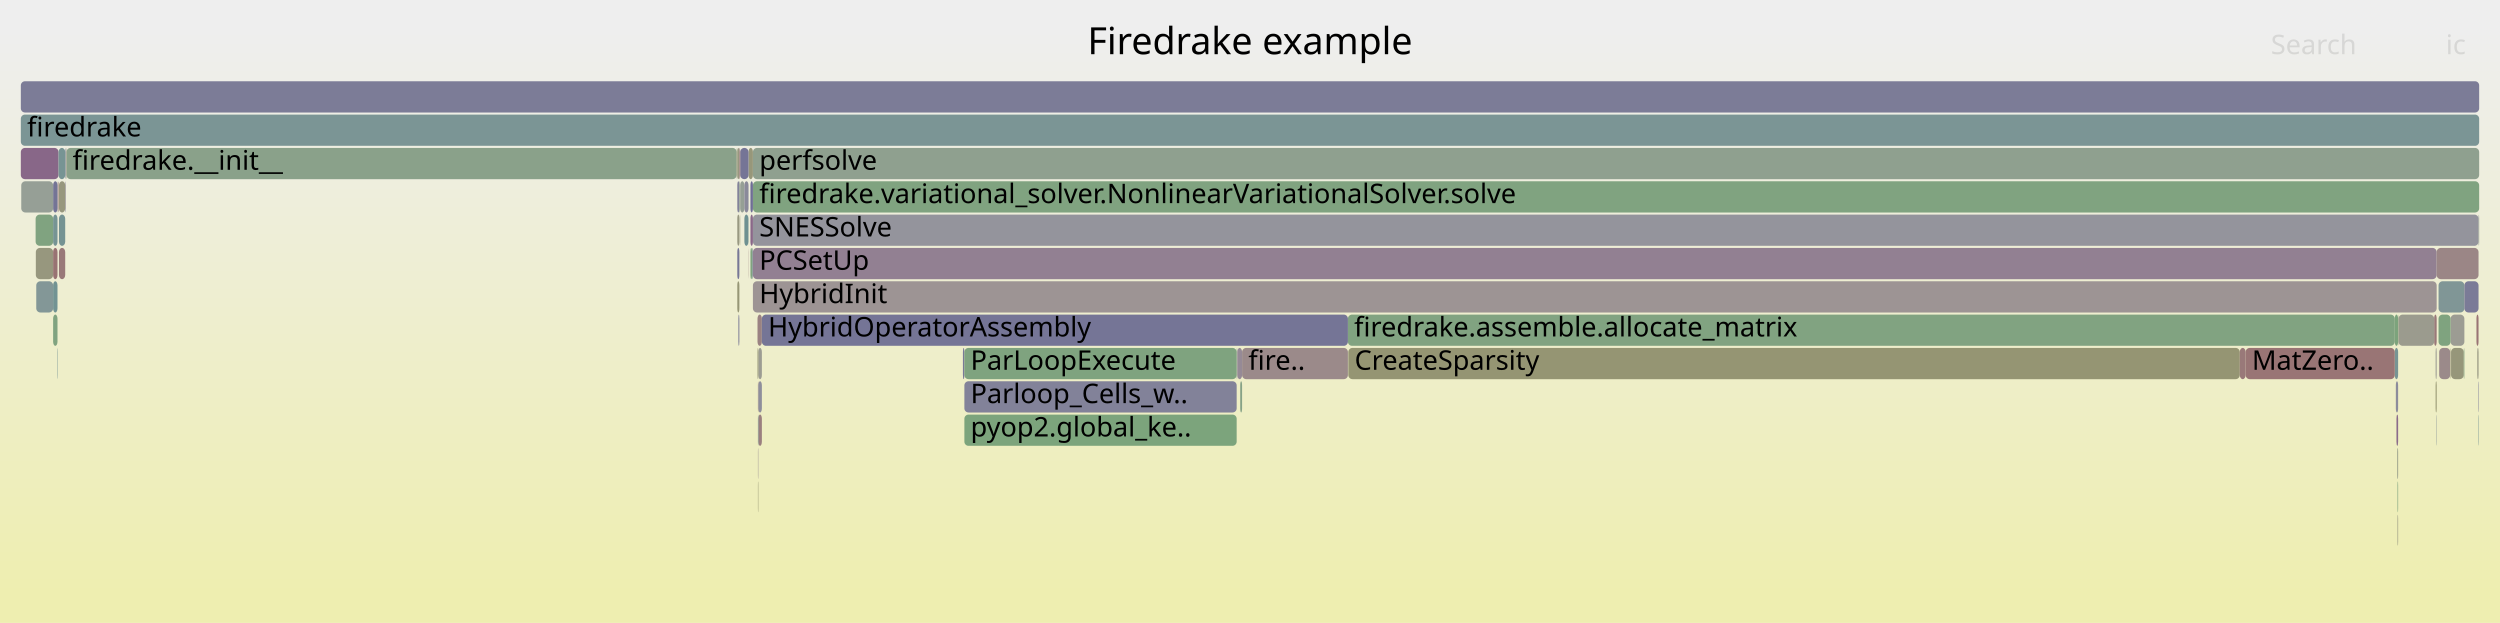
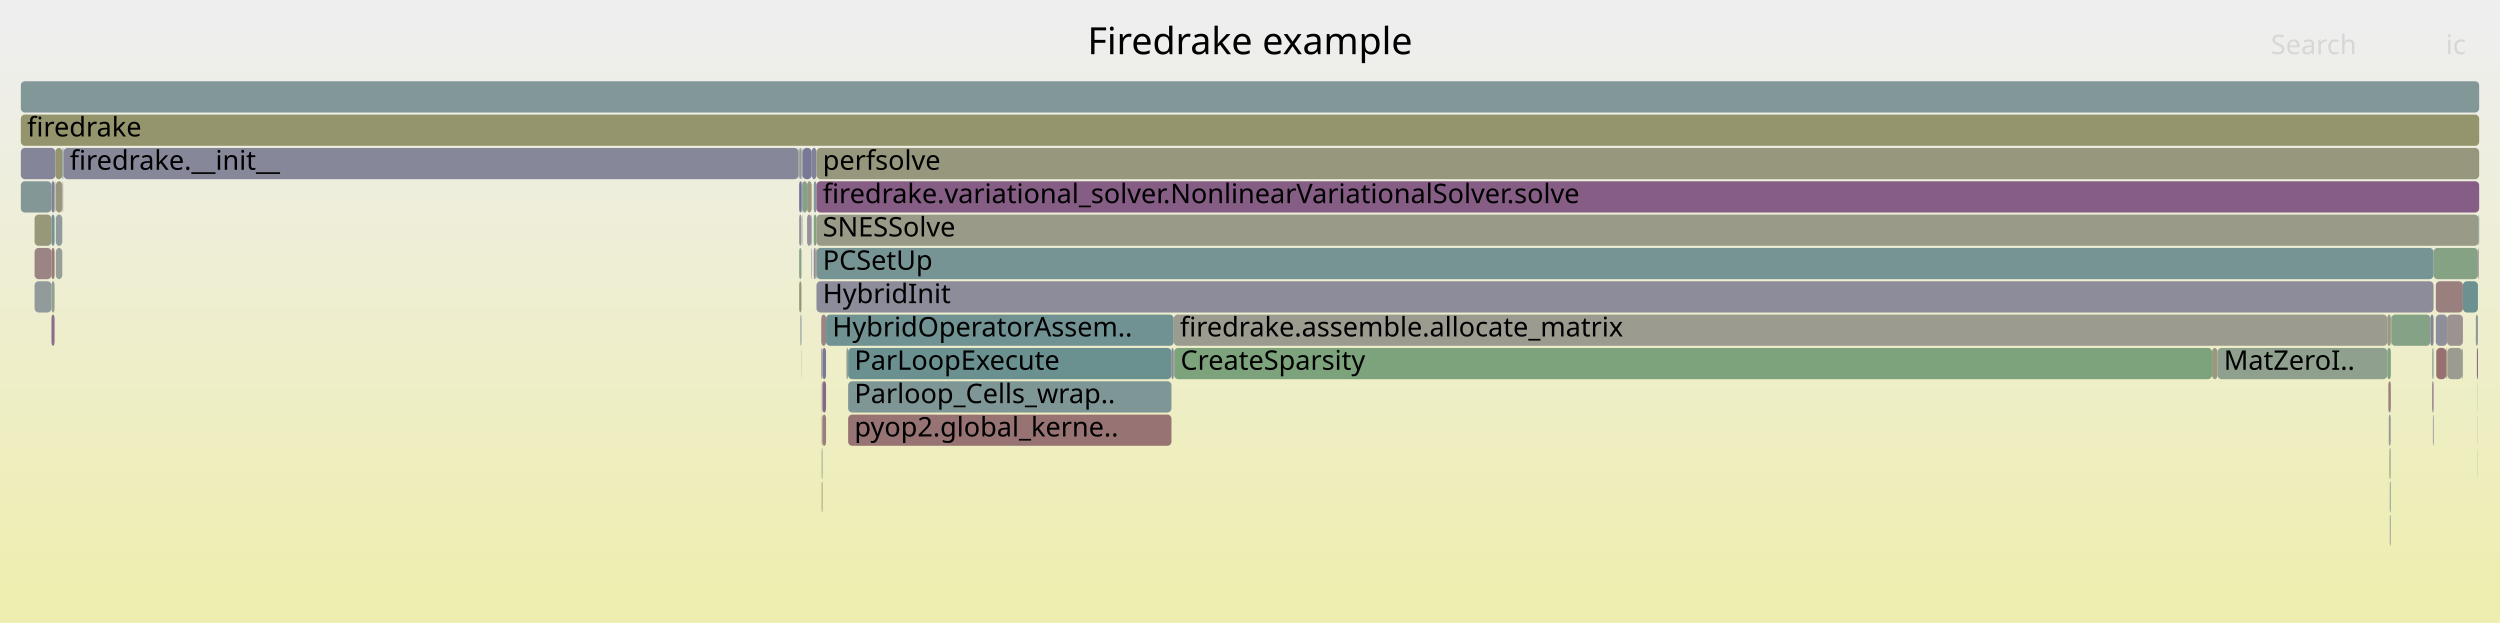
<svg xmlns="http://www.w3.org/2000/svg" version="1.1" width="1200" height="299" viewBox="0 0 1200 299">
  <defs>
    <linearGradient id="background" y1="0" y2="1" x1="0" x2="0">
      <stop stop-color="#eeeeee" offset="5%" />
      <stop stop-color="#eeeeb0" offset="95%" />
    </linearGradient>
  </defs>
  <style type="text/css">
	text { font-family:Verdana; font-size:13px; fill:rgb(0,0,0); }
	#search, #ignorecase { opacity:0.1; cursor:pointer; }
	#search:hover, #search.show, #ignorecase:hover, #ignorecase.show { opacity:1; }
	#subtitle { text-anchor:middle; font-color:rgb(160,160,160); }
	#title { text-anchor:middle; font-size:18px}
	#unzoom { cursor:pointer; }
	#frames &gt; *:hover { stroke:black; stroke-width:0.5; cursor:pointer; }
	.hide { display:none; }
	.parent { opacity:0.5; }
</style>
  <rect x="0.0" y="0" width="1200.0" height="299.0" fill="url(#background)" />
  <text id="title" x="600.00" y="26">Firedrake example</text>
  <text id="details" x="10.00" y="281"> </text>
  <text id="unzoom" x="10.00" y="26" class="hide">Reset Zoom</text>
  <text id="search" x="1090.00" y="26">Search</text>
  <text id="ignorecase" x="1174.00" y="26">ic</text>
  <text id="matched" x="1090.00" y="281"> </text>
  <g id="frames">
    <g>
-       <rect x="1169.4" y="199" width="0.2" height="15.0" fill="rgb(140.282,153.406,153.406)" rx="2" ry="2" />
-       <text x="1172.42" y="209.5" />
-     </g>
-     <g>
-       <rect x="1149.5" y="167" width="1.6" height="15.0" fill="rgb(119.381,147.988,147.988)" rx="2" ry="2" />
-       <text x="1152.52" y="177.5" />
-     </g>
-     <g>
-       <rect x="1168.4" y="151" width="1.2" height="15.0" fill="rgb(153.178,121.031,121.031)" rx="2" ry="2" />
-       <text x="1171.35" y="161.5" />
-     </g>
-     <g>
-       <rect x="17.1" y="103" width="8.4" height="15.0" fill="rgb(128.059,162.874,128.059)" rx="2" ry="2" />
-       <text x="20.08" y="113.5" />
-     </g>
-     <g>
-       <rect x="361.4" y="103" width="828.3" height="15.0" fill="rgb(147.811,147.811,156.028)" rx="2" ry="2" />
-       <text x="364.45" y="113.5">SNESSolve</text>
-     </g>
-     <g>
-       <rect x="596.2" y="167" width="50.8" height="15.0" fill="rgb(155.372,137.854,137.854)" rx="2" ry="2" />
-       <text x="599.22" y="177.5">fire..</text>
-     </g>
-     <g>
-       <rect x="31.3" y="87" width="0.2" height="15.0" fill="rgb(120.034,120.034,150.652)" rx="2" ry="2" />
-       <text x="34.34" y="97.5" />
-     </g>
-     <g>
-       <rect x="1189.5" y="199" width="0.2" height="15.0" fill="rgb(116.419,147.22,147.22)" rx="2" ry="2" />
-       <text x="1192.46" y="209.5" />
-     </g>
-     <g>
-       <rect x="355.1" y="103" width="0.2" height="15.0" fill="rgb(149.363,149.363,116.144)" rx="2" ry="2" />
-       <text x="358.15" y="113.5" />
-     </g>
-     <g>
-       <rect x="353.9" y="87" width="1.0" height="15.0" fill="rgb(130.374,130.374,152.653)" rx="2" ry="2" />
-       <text x="356.88" y="97.5" />
-     </g>
-     <g>
-       <rect x="31.9" y="71" width="321.7" height="15.0" fill="rgb(137.56,161.327,137.56)" rx="2" ry="2" />
-       <text x="34.85" y="81.5">firedrake.__init__</text>
-     </g>
-     <g>
-       <rect x="363.8" y="215" width="0.2" height="15.0" fill="rgb(156.54,146.807,146.807)" rx="2" ry="2" />
-       <text x="366.75" y="225.5" />
-     </g>
-     <g>
-       <rect x="361.4" y="119" width="808.2" height="15.0" fill="rgb(146.187,127.728,146.187)" rx="2" ry="2" />
-       <text x="364.45" y="129.5">PCSetUp</text>
-     </g>
-     <g>
-       <rect x="1170.5" y="135" width="12.4" height="15.0" fill="rgb(127.652,150.132,150.132)" rx="2" ry="2" />
-       <text x="1173.54" y="145.5" />
-     </g>
-     <g>
-       <rect x="359.2" y="103" width="0.1" height="15.0" fill="rgb(111.945,146.06,146.06)" rx="2" ry="2" />
-       <text x="362.15" y="113.5" />
-     </g>
-     <g>
-       <rect x="28.3" y="103" width="3.0" height="15.0" fill="rgb(116.749,147.305,147.305)" rx="2" ry="2" />
-       <text x="31.29" y="113.5" />
-     </g>
-     <g>
-       <rect x="354.9" y="87" width="0.4" height="15.0" fill="rgb(145.106,160.099,145.106)" rx="2" ry="2" />
-       <text x="357.87" y="97.5" />
-     </g>
-     <g>
-       <rect x="27.4" y="167" width="0.2" height="15.0" fill="rgb(121.722,148.595,148.595)" rx="2" ry="2" />
-       <text x="30.43" y="177.5" />
-     </g>
-     <g>
-       <rect x="10.0" y="55" width="1180.0" height="15.0" fill="rgb(122.993,148.924,148.924)" rx="2" ry="2" />
+       <rect x="390.6" y="87" width="1.3" height="15.0" fill="rgb(133.398,151.622,151.622)" rx="2" ry="2" />
+       <text x="393.59" y="97.5" />
+     </g>
+     <g>
+       <rect x="394.8" y="167" width="1.7" height="15.0" fill="rgb(120.399,120.399,150.722)" rx="2" ry="2" />
+       <text x="397.76" y="177.5" />
+     </g>
+     <g>
+       <rect x="1147.8" y="151" width="18.8" height="15.0" fill="rgb(133.691,161.957,133.691)" rx="2" ry="2" />
+       <text x="1150.81" y="161.5" />
+     </g>
+     <g>
+       <rect x="384.7" y="87" width="0.5" height="15.0" fill="rgb(112.44,112.44,149.182)" rx="2" ry="2" />
+       <text x="387.73" y="97.5" />
+     </g>
+     <g>
+       <rect x="10.0" y="71" width="16.6" height="15.0" fill="rgb(133.374,133.374,153.234)" rx="2" ry="2" />
+       <text x="13.00" y="81.5" />
+     </g>
+     <g>
+       <rect x="1147.1" y="215" width="0.4" height="15.0" fill="rgb(155.22,155.22,144.53)" rx="2" ry="2" />
+       <text x="1150.10" y="225.5" />
+     </g>
+     <g>
+       <rect x="26.8" y="119" width="3.1" height="15.0" fill="rgb(151.066,159.129,151.066)" rx="2" ry="2" />
+       <text x="29.75" y="129.5" />
+     </g>
+     <g>
+       <rect x="30.1" y="87" width="0.2" height="15.0" fill="rgb(137.519,105.518,137.519)" rx="2" ry="2" />
+       <text x="33.10" y="97.5" />
+     </g>
+     <g>
+       <rect x="10.0" y="87" width="14.7" height="15.0" fill="rgb(131.106,151.027,151.027)" rx="2" ry="2" />
+       <text x="13.00" y="97.5" />
+     </g>
+     <g>
+       <rect x="1174.2" y="167" width="0.4" height="15.0" fill="rgb(151.623,151.623,127.098)" rx="2" ry="2" />
+       <text x="1177.20" y="177.5" />
+     </g>
+     <g>
+       <rect x="1169.2" y="135" width="13.0" height="15.0" fill="rgb(153.945,126.908,126.908)" rx="2" ry="2" />
+       <text x="1172.17" y="145.5" />
+     </g>
+     <g>
+       <rect x="1145.9" y="167" width="1.7" height="15.0" fill="rgb(126.096,163.194,126.096)" rx="2" ry="2" />
+       <text x="1148.90" y="177.5" />
+     </g>
+     <g>
+       <rect x="26.8" y="87" width="3.1" height="15.0" fill="rgb(151.447,151.447,126.245)" rx="2" ry="2" />
+       <text x="29.75" y="97.5" />
+     </g>
+     <g>
+       <rect x="1147.1" y="247" width="0.4" height="15.0" fill="rgb(142.739,142.739,155.046)" rx="2" ry="2" />
+       <text x="1150.10" y="257.5" />
+     </g>
+     <g>
+       <rect x="1147.6" y="151" width="0.2" height="15.0" fill="rgb(150.888,159.158,150.888)" rx="2" ry="2" />
+       <text x="1150.63" y="161.5" />
+     </g>
+     <g>
+       <rect x="1189.4" y="119" width="0.3" height="15.0" fill="rgb(135.937,101.464,135.937)" rx="2" ry="2" />
+       <text x="1192.42" y="129.5" />
+     </g>
+     <g>
+       <rect x="384.6" y="167" width="0.1" height="15.0" fill="rgb(149.015,149.015,114.458)" rx="2" ry="2" />
+       <text x="387.58" y="177.5" />
+     </g>
+     <g>
+       <rect x="407.1" y="183" width="155.2" height="15.0" fill="rgb(127.13,149.997,149.997)" rx="2" ry="2" />
+       <text x="410.11" y="193.5">Parloop_Cells_wrap..</text>
+     </g>
+     <g>
+       <rect x="394.8" y="183" width="1.7" height="15.0" fill="rgb(136.199,102.135,136.199)" rx="2" ry="2" />
+       <text x="397.76" y="193.5" />
+     </g>
+     <g>
+       <rect x="24.7" y="103" width="1.5" height="15.0" fill="rgb(114.879,146.821,146.821)" rx="2" ry="2" />
+       <text x="27.66" y="113.5" />
+     </g>
+     <g>
+       <rect x="24.7" y="151" width="1.5" height="15.0" fill="rgb(139.292,110.061,139.292)" rx="2" ry="2" />
+       <text x="27.66" y="161.5" />
+     </g>
+     <g>
+       <rect x="1169.2" y="151" width="5.4" height="15.0" fill="rgb(142.66,142.66,155.031)" rx="2" ry="2" />
+       <text x="1172.17" y="161.5" />
+     </g>
+     <g>
+       <rect x="16.6" y="103" width="8.1" height="15.0" fill="rgb(150.588,150.588,122.08)" rx="2" ry="2" />
+       <text x="19.57" y="113.5" />
+     </g>
+     <g>
+       <rect x="30.3" y="71" width="0.2" height="15.0" fill="rgb(124.647,149.353,149.353)" rx="2" ry="2" />
+       <text x="33.26" y="81.5" />
+     </g>
+     <g>
+       <rect x="383.6" y="87" width="1.1" height="15.0" fill="rgb(113.096,113.096,149.309)" rx="2" ry="2" />
+       <text x="386.60" y="97.5" />
+     </g>
+     <g>
+       <rect x="406.3" y="167" width="0.8" height="15.0" fill="rgb(146.138,159.931,146.138)" rx="2" ry="2" />
+       <text x="409.31" y="177.5" />
+     </g>
+     <g>
+       <rect x="1064.4" y="167" width="81.5" height="15.0" fill="rgb(143.014,160.44,143.014)" rx="2" ry="2" />
+       <text x="1067.42" y="177.5">MatZeroI..</text>
+     </g>
+     <g>
+       <rect x="1189.3" y="183" width="0.1" height="15.0" fill="rgb(127.801,162.916,127.801)" rx="2" ry="2" />
+       <text x="1192.29" y="193.5" />
+     </g>
+     <g>
+       <rect x="1189.3" y="199" width="0.1" height="15.0" fill="rgb(156.383,145.6,145.6)" rx="2" ry="2" />
+       <text x="1192.29" y="209.5" />
+     </g>
+     <g>
+       <rect x="1167.8" y="199" width="0.3" height="15.0" fill="rgb(117.057,117.057,150.076)" rx="2" ry="2" />
+       <text x="1170.84" y="209.5" />
+     </g>
+     <g>
+       <rect x="407.1" y="199" width="155.2" height="15.0" fill="rgb(152.379,114.902,114.902)" rx="2" ry="2" />
+       <text x="410.11" y="209.5">pyop2.global_kerne..</text>
+     </g>
+     <g>
+       <rect x="1146.6" y="199" width="0.9" height="15.0" fill="rgb(149.981,159.305,149.981)" rx="2" ry="2" />
+       <text x="1149.62" y="209.5" />
+     </g>
+     <g>
+       <rect x="389.6" y="71" width="2.3" height="15.0" fill="rgb(129.322,129.322,152.449)" rx="2" ry="2" />
+       <text x="392.58" y="81.5" />
+     </g>
+     <g>
+       <rect x="387.4" y="103" width="2.0" height="15.0" fill="rgb(146.193,146.193,155.715)" rx="2" ry="2" />
+       <text x="390.39" y="113.5" />
+     </g>
+     <g>
+       <rect x="383.6" y="119" width="1.1" height="15.0" fill="rgb(131.576,162.302,131.576)" rx="2" ry="2" />
+       <text x="386.60" y="129.5" />
+     </g>
+     <g>
+       <rect x="1168.1" y="119" width="21.3" height="15.0" fill="rgb(133.142,162.047,133.142)" rx="2" ry="2" />
+       <text x="1171.13" y="129.5" />
+     </g>
+     <g>
+       <rect x="30.5" y="71" width="352.8" height="15.0" fill="rgb(135.094,135.094,153.567)" rx="2" ry="2" />
+       <text x="33.46" y="81.5">firedrake.__init__</text>
+     </g>
+     <g>
+       <rect x="389.4" y="103" width="0.2" height="15.0" fill="rgb(140.556,113.299,140.556)" rx="2" ry="2" />
+       <text x="392.41" y="113.5" />
+     </g>
+     <g>
+       <rect x="26.8" y="103" width="3.1" height="15.0" fill="rgb(144.984,154.626,154.626)" rx="2" ry="2" />
+       <text x="29.75" y="113.5" />
+     </g>
+     <g>
+       <rect x="384.2" y="151" width="0.5" height="15.0" fill="rgb(127.032,149.971,149.971)" rx="2" ry="2" />
+       <text x="387.24" y="161.5" />
+     </g>
+     <g>
+       <rect x="562.3" y="167" width="1.1" height="15.0" fill="rgb(136.548,136.548,153.848)" rx="2" ry="2" />
+       <text x="565.34" y="177.5" />
+     </g>
+     <g>
+       <rect x="391.9" y="87" width="798.1" height="15.0" fill="rgb(132.599,92.909,132.599)" rx="2" ry="2" />
+       <text x="394.91" y="97.5">firedrake.variational_solver.NonlinearVariationalSolver.solve</text>
+     </g>
+     <g>
+       <rect x="385.0" y="103" width="0.2" height="15.0" fill="rgb(139.034,153.083,153.083)" rx="2" ry="2" />
+       <text x="387.99" y="113.5" />
+     </g>
+     <g>
+       <rect x="384.7" y="71" width="0.5" height="15.0" fill="rgb(154.688,154.688,141.95)" rx="2" ry="2" />
+       <text x="387.73" y="81.5" />
+     </g>
+     <g>
+       <rect x="1188.4" y="151" width="1.0" height="15.0" fill="rgb(138.997,153.073,153.073)" rx="2" ry="2" />
+       <text x="1191.41" y="161.5" />
+     </g>
+     <g>
+       <rect x="394.2" y="167" width="0.6" height="15.0" fill="rgb(156.334,145.227,145.227)" rx="2" ry="2" />
+       <text x="397.24" y="177.5" />
+     </g>
+     <g>
+       <rect x="10.0" y="39" width="1180.0" height="15.0" fill="rgb(129.538,150.621,150.621)" rx="2" ry="2" />
+       <text x="13.00" y="49.5" />
+     </g>
+     <g>
+       <rect x="1167.5" y="183" width="0.6" height="15.0" fill="rgb(136.528,102.979,136.528)" rx="2" ry="2" />
+       <text x="1170.49" y="193.5" />
+     </g>
+     <g>
+       <rect x="387.4" y="87" width="2.2" height="15.0" fill="rgb(151.97,151.97,128.776)" rx="2" ry="2" />
+       <text x="390.39" y="97.5" />
+     </g>
+     <g>
+       <rect x="383.6" y="135" width="1.1" height="15.0" fill="rgb(149.675,149.675,117.657)" rx="2" ry="2" />
+       <text x="386.60" y="145.5" />
+     </g>
+     <g>
+       <rect x="389.4" y="119" width="0.2" height="15.0" fill="rgb(114.126,114.126,149.508)" rx="2" ry="2" />
+       <text x="392.41" y="129.5" />
+     </g>
+     <g>
+       <rect x="1169.4" y="167" width="4.8" height="15.0" fill="rgb(152.044,112.337,112.337)" rx="2" ry="2" />
+       <text x="1172.45" y="177.5" />
+     </g>
+     <g>
+       <rect x="26.6" y="71" width="3.3" height="15.0" fill="rgb(148.074,148.074,109.899)" rx="2" ry="2" />
+       <text x="29.56" y="81.5" />
+     </g>
+     <g>
+       <rect x="26.4" y="87" width="0.2" height="15.0" fill="rgb(154.802,154.802,142.504)" rx="2" ry="2" />
+       <text x="29.37" y="97.5" />
+     </g>
+     <g>
+       <rect x="383.3" y="71" width="0.3" height="15.0" fill="rgb(132.646,162.127,132.646)" rx="2" ry="2" />
+       <text x="386.34" y="81.5" />
+     </g>
+     <g>
+       <rect x="391.9" y="103" width="797.8" height="15.0" fill="rgb(153.616,153.616,136.755)" rx="2" ry="2" />
+       <text x="394.91" y="113.5">SNESSolve</text>
+     </g>
+     <g>
+       <rect x="396.5" y="151" width="166.9" height="15.0" fill="rgb(111.974,146.067,146.067)" rx="2" ry="2" />
+       <text x="399.52" y="161.5">HybridOperatorAssem..</text>
+     </g>
+     <g>
+       <rect x="394.4" y="215" width="0.4" height="15.0" fill="rgb(135.898,161.598,135.898)" rx="2" ry="2" />
+       <text x="397.45" y="225.5" />
+     </g>
+     <g>
+       <rect x="407.1" y="167" width="155.2" height="15.0" fill="rgb(105.899,144.492,144.492)" rx="2" ry="2" />
+       <text x="410.11" y="177.5">ParLoopExecute</text>
+     </g>
+     <g>
+       <rect x="1189.7" y="103" width="0.3" height="15.0" fill="rgb(120.644,148.315,148.315)" rx="2" ry="2" />
+       <text x="1192.65" y="113.5" />
+     </g>
+     <g>
+       <rect x="16.6" y="135" width="8.1" height="15.0" fill="rgb(145.456,154.748,154.748)" rx="2" ry="2" />
+       <text x="19.57" y="145.5" />
+     </g>
+     <g>
+       <rect x="1147.5" y="199" width="0.1" height="15.0" fill="rgb(134.225,134.225,153.398)" rx="2" ry="2" />
+       <text x="1150.49" y="209.5" />
+     </g>
+     <g>
+       <rect x="16.6" y="119" width="8.1" height="15.0" fill="rgb(154.616,132.059,132.059)" rx="2" ry="2" />
+       <text x="19.57" y="129.5" />
+     </g>
+     <g>
+       <rect x="1181.9" y="167" width="0.3" height="15.0" fill="rgb(115.589,147.004,147.004)" rx="2" ry="2" />
+       <text x="1184.90" y="177.5" />
+     </g>
+     <g>
+       <rect x="24.7" y="119" width="1.5" height="15.0" fill="rgb(153.334,122.229,122.229)" rx="2" ry="2" />
+       <text x="27.66" y="129.5" />
+     </g>
+     <g>
+       <rect x="563.6" y="167" width="498.2" height="15.0" fill="rgb(124.341,163.479,124.341)" rx="2" ry="2" />
+       <text x="566.63" y="177.5">CreateSparsity</text>
+     </g>
+     <g>
+       <rect x="563.4" y="151" width="582.5" height="15.0" fill="rgb(155.179,155.179,144.327)" rx="2" ry="2" />
+       <text x="566.35" y="161.5">firedrake.assemble.allocate_matrix</text>
+     </g>
+     <g>
+       <rect x="394.4" y="199" width="0.4" height="15.0" fill="rgb(155.064,155.064,143.773)" rx="2" ry="2" />
+       <text x="397.45" y="209.5" />
+     </g>
+     <g>
+       <rect x="385.2" y="71" width="4.4" height="15.0" fill="rgb(121.449,121.449,150.926)" rx="2" ry="2" />
+       <text x="388.17" y="81.5" />
+     </g>
+     <g>
+       <rect x="394.4" y="183" width="0.4" height="15.0" fill="rgb(143.663,154.283,154.283)" rx="2" ry="2" />
+       <text x="397.45" y="193.5" />
+     </g>
+     <g>
+       <rect x="391.9" y="135" width="776.2" height="15.0" fill="rgb(139.948,139.948,154.506)" rx="2" ry="2" />
+       <text x="394.91" y="145.5">HybridInit</text>
+     </g>
+     <g>
+       <rect x="1145.9" y="151" width="1.7" height="15.0" fill="rgb(152.524,152.524,131.463)" rx="2" ry="2" />
+       <text x="1148.90" y="161.5" />
+     </g>
+     <g>
+       <rect x="1182.2" y="135" width="7.2" height="15.0" fill="rgb(107.226,144.836,144.836)" rx="2" ry="2" />
+       <text x="1185.22" y="145.5" />
+     </g>
+     <g>
+       <rect x="383.6" y="103" width="1.1" height="15.0" fill="rgb(144.682,144.682,155.422)" rx="2" ry="2" />
+       <text x="386.60" y="113.5" />
+     </g>
+     <g>
+       <rect x="24.7" y="135" width="1.5" height="15.0" fill="rgb(145.882,159.973,145.882)" rx="2" ry="2" />
+       <text x="27.66" y="145.5" />
+     </g>
+     <g>
+       <rect x="394.4" y="231" width="0.4" height="15.0" fill="rgb(150.357,150.357,120.963)" rx="2" ry="2" />
+       <text x="397.45" y="241.5" />
+     </g>
+     <g>
+       <rect x="1189.3" y="215" width="0.1" height="15.0" fill="rgb(149.427,159.396,149.427)" rx="2" ry="2" />
+       <text x="1192.29" y="225.5" />
+     </g>
+     <g>
+       <rect x="1146.4" y="183" width="1.2" height="15.0" fill="rgb(154.154,128.516,128.516)" rx="2" ry="2" />
+       <text x="1149.37" y="193.5" />
+     </g>
+     <g>
+       <rect x="394.2" y="151" width="2.3" height="15.0" fill="rgb(154.647,132.297,132.297)" rx="2" ry="2" />
+       <text x="397.24" y="161.5" />
+     </g>
+     <g>
+       <rect x="24.7" y="87" width="1.5" height="15.0" fill="rgb(129.425,129.425,152.469)" rx="2" ry="2" />
+       <text x="27.66" y="97.5" />
+     </g>
+     <g>
+       <rect x="383.6" y="71" width="1.1" height="15.0" fill="rgb(145.875,154.857,154.857)" rx="2" ry="2" />
+       <text x="386.60" y="81.5" />
+     </g>
+     <g>
+       <rect x="1174.6" y="151" width="7.6" height="15.0" fill="rgb(156.495,146.458,146.458)" rx="2" ry="2" />
+       <text x="1177.56" y="161.5" />
+     </g>
+     <g>
+       <rect x="391.9" y="119" width="776.2" height="15.0" fill="rgb(118.86,147.852,147.852)" rx="2" ry="2" />
+       <text x="394.91" y="129.5">PCSetUp</text>
+     </g>
+     <g>
+       <rect x="1061.8" y="167" width="2.6" height="15.0" fill="rgb(152.003,152.003,128.937)" rx="2" ry="2" />
+       <text x="1064.78" y="177.5" />
+     </g>
+     <g>
+       <rect x="1174.7" y="167" width="7.2" height="15.0" fill="rgb(154.938,154.938,143.159)" rx="2" ry="2" />
+       <text x="1177.73" y="177.5" />
+     </g>
+     <g>
+       <rect x="10.0" y="55" width="1180.0" height="15.0" fill="rgb(147.895,147.895,109.03)" rx="2" ry="2" />
      <text x="13.00" y="65.5">firedrake</text>
    </g>
    <g>
-       <rect x="353.9" y="71" width="1.0" height="15.0" fill="rgb(151.814,151.814,128.021)" rx="2" ry="2" />
-       <text x="356.88" y="81.5" />
-     </g>
-     <g>
-       <rect x="360.2" y="119" width="0.8" height="15.0" fill="rgb(127.789,162.918,127.789)" rx="2" ry="2" />
-       <text x="363.18" y="129.5" />
-     </g>
-     <g>
-       <rect x="647.2" y="167" width="427.9" height="15.0" fill="rgb(149.122,149.122,114.974)" rx="2" ry="2" />
-       <text x="650.20" y="177.5">CreateSparsity</text>
-     </g>
-     <g>
-       <rect x="363.6" y="151" width="2.1" height="15.0" fill="rgb(154.334,129.895,129.895)" rx="2" ry="2" />
-       <text x="366.57" y="161.5" />
-     </g>
-     <g>
-       <rect x="1150.3" y="199" width="0.8" height="15.0" fill="rgb(138.203,107.271,138.203)" rx="2" ry="2" />
-       <text x="1153.33" y="209.5" />
-     </g>
-     <g>
-       <rect x="593.6" y="167" width="0.3" height="15.0" fill="rgb(131.213,151.055,151.055)" rx="2" ry="2" />
-       <text x="596.62" y="177.5" />
-     </g>
-     <g>
-       <rect x="27.6" y="87" width="0.2" height="15.0" fill="rgb(154.481,154.481,140.947)" rx="2" ry="2" />
-       <text x="30.60" y="97.5" />
-     </g>
-     <g>
-       <rect x="1189.7" y="103" width="0.3" height="15.0" fill="rgb(149.806,159.334,149.806)" rx="2" ry="2" />
-       <text x="1192.69" y="113.5" />
-     </g>
-     <g>
-       <rect x="25.5" y="87" width="2.1" height="15.0" fill="rgb(116.326,116.326,149.934)" rx="2" ry="2" />
-       <text x="28.50" y="97.5" />
-     </g>
-     <g>
-       <rect x="27.8" y="87" width="0.3" height="15.0" fill="rgb(152.595,116.558,116.558)" rx="2" ry="2" />
-       <text x="30.85" y="97.5" />
-     </g>
-     <g>
-       <rect x="28.3" y="87" width="3.0" height="15.0" fill="rgb(151.351,151.351,125.779)" rx="2" ry="2" />
-       <text x="31.29" y="97.5" />
-     </g>
-     <g>
-       <rect x="1176.3" y="151" width="6.6" height="15.0" fill="rgb(155.638,155.638,146.555)" rx="2" ry="2" />
-       <text x="1179.34" y="161.5" />
-     </g>
-     <g>
-       <rect x="462.2" y="167" width="0.7" height="15.0" fill="rgb(121.302,121.302,150.897)" rx="2" ry="2" />
-       <text x="465.19" y="177.5" />
-     </g>
-     <g>
-       <rect x="361.4" y="87" width="828.6" height="15.0" fill="rgb(128.343,162.828,128.343)" rx="2" ry="2" />
-       <text x="364.45" y="97.5">firedrake.variational_solver.NonlinearVariationalSolver.solve</text>
-     </g>
-     <g>
-       <rect x="364.0" y="167" width="1.7" height="15.0" fill="rgb(155.603,155.603,146.382)" rx="2" ry="2" />
-       <text x="367.05" y="177.5" />
-     </g>
-     <g>
-       <rect x="361.4" y="71" width="828.6" height="15.0" fill="rgb(143.152,160.417,143.152)" rx="2" ry="2" />
-       <text x="364.45" y="81.5">perfsolve</text>
-     </g>
-     <g>
-       <rect x="647.0" y="151" width="502.5" height="15.0" fill="rgb(128.752,162.761,128.752)" rx="2" ry="2" />
-       <text x="649.98" y="161.5">firedrake.assemble.allocate_matrix</text>
-     </g>
-     <g>
-       <rect x="10.2" y="87" width="15.3" height="15.0" fill="rgb(149.934,159.313,149.934)" rx="2" ry="2" />
-       <text x="13.20" y="97.5" />
-     </g>
-     <g>
-       <rect x="1150.6" y="215" width="0.2" height="15.0" fill="rgb(122.65,148.835,148.835)" rx="2" ry="2" />
-       <text x="1153.57" y="225.5" />
-     </g>
-     <g>
-       <rect x="462.9" y="199" width="130.7" height="15.0" fill="rgb(124.04,163.528,124.04)" rx="2" ry="2" />
-       <text x="465.87" y="209.5">pyop2.global_ke..</text>
-     </g>
-     <g>
-       <rect x="1188.7" y="151" width="1.0" height="15.0" fill="rgb(152.577,116.426,116.426)" rx="2" ry="2" />
-       <text x="1191.65" y="161.5" />
-     </g>
-     <g>
-       <rect x="593.9" y="167" width="2.3" height="15.0" fill="rgb(150.271,138.195,150.271)" rx="2" ry="2" />
-       <text x="596.89" y="177.5" />
-     </g>
-     <g>
-       <rect x="359.2" y="119" width="0.1" height="15.0" fill="rgb(154.322,129.801,129.801)" rx="2" ry="2" />
-       <text x="362.15" y="129.5" />
-     </g>
-     <g>
-       <rect x="1176.1" y="167" width="0.2" height="15.0" fill="rgb(148.155,148.155,110.291)" rx="2" ry="2" />
-       <text x="1179.05" y="177.5" />
-     </g>
-     <g>
-       <rect x="1169.1" y="183" width="0.5" height="15.0" fill="rgb(148.214,148.214,110.578)" rx="2" ry="2" />
-       <text x="1172.11" y="193.5" />
-     </g>
-     <g>
-       <rect x="360.2" y="87" width="1.2" height="15.0" fill="rgb(109.988,109.988,148.707)" rx="2" ry="2" />
-       <text x="363.18" y="97.5" />
-     </g>
-     <g>
-       <rect x="1150.8" y="231" width="0.3" height="15.0" fill="rgb(126.921,163.059,126.921)" rx="2" ry="2" />
-       <text x="1153.77" y="241.5" />
-     </g>
-     <g>
-       <rect x="1182.9" y="135" width="6.8" height="15.0" fill="rgb(122.833,122.833,151.193)" rx="2" ry="2" />
-       <text x="1185.90" y="145.5" />
-     </g>
-     <g>
-       <rect x="17.4" y="135" width="8.1" height="15.0" fill="rgb(130.512,150.874,150.874)" rx="2" ry="2" />
-       <text x="20.38" y="145.5" />
-     </g>
-     <g>
-       <rect x="10.0" y="39" width="1180.0" height="15.0" fill="rgb(124.03,124.03,151.425)" rx="2" ry="2" />
-       <text x="13.00" y="49.5" />
-     </g>
-     <g>
-       <rect x="1176.5" y="167" width="6.1" height="15.0" fill="rgb(150.497,150.497,121.641)" rx="2" ry="2" />
-       <text x="1179.50" y="177.5" />
-     </g>
-     <g>
-       <rect x="357.3" y="103" width="1.9" height="15.0" fill="rgb(109.698,145.477,145.477)" rx="2" ry="2" />
-       <text x="360.34" y="113.5" />
-     </g>
-     <g>
-       <rect x="1150.0" y="183" width="1.1" height="15.0" fill="rgb(140.231,140.231,154.561)" rx="2" ry="2" />
-       <text x="1152.96" y="193.5" />
-     </g>
-     <g>
-       <rect x="1151.3" y="151" width="17.1" height="15.0" fill="rgb(154.639,154.639,141.711)" rx="2" ry="2" />
-       <text x="1154.29" y="161.5" />
-     </g>
-     <g>
-       <rect x="355.3" y="87" width="2.0" height="15.0" fill="rgb(149.313,159.414,149.313)" rx="2" ry="2" />
-       <text x="358.34" y="97.5" />
-     </g>
-     <g>
-       <rect x="1150.8" y="247" width="0.3" height="15.0" fill="rgb(152.276,152.276,130.262)" rx="2" ry="2" />
-       <text x="1153.77" y="257.5" />
-     </g>
-     <g>
-       <rect x="25.5" y="135" width="2.1" height="15.0" fill="rgb(114.083,146.614,146.614)" rx="2" ry="2" />
-       <text x="28.50" y="145.5" />
-     </g>
-     <g>
-       <rect x="354.4" y="151" width="0.5" height="15.0" fill="rgb(129.588,129.588,152.501)" rx="2" ry="2" />
-       <text x="357.44" y="161.5" />
-     </g>
-     <g>
-       <rect x="359.3" y="71" width="2.1" height="15.0" fill="rgb(150.617,150.617,122.219)" rx="2" ry="2" />
-       <text x="362.31" y="81.5" />
-     </g>
-     <g>
-       <rect x="595.3" y="183" width="0.9" height="15.0" fill="rgb(133.776,161.943,133.776)" rx="2" ry="2" />
-       <text x="598.34" y="193.5" />
-     </g>
-     <g>
-       <rect x="1189.5" y="183" width="0.2" height="15.0" fill="rgb(115.738,115.738,149.82)" rx="2" ry="2" />
-       <text x="1192.46" y="193.5" />
-     </g>
-     <g>
-       <rect x="17.2" y="119" width="8.3" height="15.0" fill="rgb(151.408,151.408,126.053)" rx="2" ry="2" />
-       <text x="20.21" y="129.5" />
-     </g>
-     <g>
-       <rect x="365.7" y="151" width="281.3" height="15.0" fill="rgb(116.633,116.633,149.993)" rx="2" ry="2" />
-       <text x="368.69" y="161.5">HybridOperatorAssembly</text>
-     </g>
-     <g>
-       <rect x="1151.1" y="151" width="0.2" height="15.0" fill="rgb(153.095,153.095,134.229)" rx="2" ry="2" />
-       <text x="1154.14" y="161.5" />
-     </g>
-     <g>
-       <rect x="1150.8" y="215" width="0.3" height="15.0" fill="rgb(151.218,151.218,125.135)" rx="2" ry="2" />
-       <text x="1153.77" y="225.5" />
-     </g>
-     <g>
-       <rect x="462.9" y="167" width="130.7" height="15.0" fill="rgb(126.626,163.107,126.626)" rx="2" ry="2" />
-       <text x="465.87" y="177.5">ParLoopExecute</text>
-     </g>
-     <g>
-       <rect x="364.0" y="199" width="1.7" height="15.0" fill="rgb(154.002,127.345,127.345)" rx="2" ry="2" />
-       <text x="367.05" y="209.5" />
-     </g>
-     <g>
-       <rect x="360.2" y="103" width="1.2" height="15.0" fill="rgb(136.748,103.542,136.748)" rx="2" ry="2" />
-       <text x="363.18" y="113.5" />
-     </g>
-     <g>
-       <rect x="363.8" y="231" width="0.2" height="15.0" fill="rgb(149.206,149.206,115.383)" rx="2" ry="2" />
-       <text x="366.75" y="241.5" />
-     </g>
-     <g>
-       <rect x="1077.9" y="167" width="71.6" height="15.0" fill="rgb(152.594,116.558,116.558)" rx="2" ry="2" />
-       <text x="1080.93" y="177.5">MatZero..</text>
-     </g>
-     <g>
-       <rect x="1170.5" y="151" width="5.8" height="15.0" fill="rgb(126.656,163.102,126.656)" rx="2" ry="2" />
-       <text x="1173.54" y="161.5" />
-     </g>
-     <g>
-       <rect x="361.0" y="119" width="0.4" height="15.0" fill="rgb(131.496,151.129,151.129)" rx="2" ry="2" />
-       <text x="363.98" y="129.5" />
-     </g>
-     <g>
-       <rect x="25.5" y="103" width="2.1" height="15.0" fill="rgb(117.76,147.567,147.567)" rx="2" ry="2" />
-       <text x="28.50" y="113.5" />
-     </g>
-     <g>
-       <rect x="363.8" y="183" width="0.2" height="15.0" fill="rgb(152.722,117.532,117.532)" rx="2" ry="2" />
-       <text x="366.75" y="193.5" />
-     </g>
-     <g>
-       <rect x="1169.6" y="119" width="20.1" height="15.0" fill="rgb(154.877,134.06,134.06)" rx="2" ry="2" />
-       <text x="1172.64" y="129.5" />
-     </g>
-     <g>
-       <rect x="10.0" y="71" width="18.1" height="15.0" fill="rgb(136.376,102.587,136.376)" rx="2" ry="2" />
-       <text x="13.00" y="81.5" />
-     </g>
-     <g>
-       <rect x="31.6" y="71" width="0.3" height="15.0" fill="rgb(152.012,152.012,128.983)" rx="2" ry="2" />
-       <text x="34.64" y="81.5" />
-     </g>
-     <g>
-       <rect x="25.5" y="119" width="2.1" height="15.0" fill="rgb(152.427,115.271,115.271)" rx="2" ry="2" />
-       <text x="28.50" y="129.5" />
-     </g>
-     <g>
-       <rect x="28.3" y="119" width="3.0" height="15.0" fill="rgb(153.119,120.58,120.58)" rx="2" ry="2" />
-       <text x="31.29" y="129.5" />
-     </g>
-     <g>
-       <rect x="1182.6" y="167" width="0.3" height="15.0" fill="rgb(130.481,162.48,130.481)" rx="2" ry="2" />
-       <text x="1185.64" y="177.5" />
-     </g>
-     <g>
-       <rect x="357.3" y="87" width="2.0" height="15.0" fill="rgb(137.856,137.856,154.101)" rx="2" ry="2" />
-       <text x="360.34" y="97.5" />
-     </g>
-     <g>
-       <rect x="353.9" y="103" width="1.0" height="15.0" fill="rgb(152.031,152.031,129.073)" rx="2" ry="2" />
-       <text x="356.88" y="113.5" />
-     </g>
-     <g>
-       <rect x="353.6" y="71" width="0.3" height="15.0" fill="rgb(149.102,149.102,114.877)" rx="2" ry="2" />
-       <text x="356.64" y="81.5" />
-     </g>
-     <g>
-       <rect x="353.9" y="119" width="1.0" height="15.0" fill="rgb(118.858,118.858,150.424)" rx="2" ry="2" />
-       <text x="356.88" y="129.5" />
-     </g>
-     <g>
-       <rect x="462.9" y="183" width="130.7" height="15.0" fill="rgb(130.292,130.292,152.637)" rx="2" ry="2" />
-       <text x="465.87" y="193.5">Parloop_Cells_w..</text>
-     </g>
-     <g>
-       <rect x="361.4" y="135" width="808.2" height="15.0" fill="rgb(156.675,147.838,147.838)" rx="2" ry="2" />
-       <text x="364.45" y="145.5">HybridInit</text>
-     </g>
-     <g>
-       <rect x="355.3" y="71" width="4.0" height="15.0" fill="rgb(116.59,116.59,149.985)" rx="2" ry="2" />
-       <text x="358.34" y="81.5" />
-     </g>
-     <g>
-       <rect x="1170.8" y="167" width="5.3" height="15.0" fill="rgb(155.442,138.392,138.392)" rx="2" ry="2" />
-       <text x="1173.80" y="177.5" />
-     </g>
-     <g>
-       <rect x="364.0" y="183" width="1.7" height="15.0" fill="rgb(142.002,142.002,154.904)" rx="2" ry="2" />
-       <text x="367.05" y="193.5" />
-     </g>
-     <g>
-       <rect x="1149.5" y="151" width="1.6" height="15.0" fill="rgb(124.431,163.465,124.431)" rx="2" ry="2" />
-       <text x="1152.52" y="161.5" />
-     </g>
-     <g>
-       <rect x="31.3" y="71" width="0.3" height="15.0" fill="rgb(141.113,141.113,154.732)" rx="2" ry="2" />
-       <text x="34.34" y="81.5" />
-     </g>
-     <g>
-       <rect x="1075.1" y="167" width="2.8" height="15.0" fill="rgb(153.155,120.853,120.853)" rx="2" ry="2" />
-       <text x="1078.06" y="177.5" />
-     </g>
-     <g>
-       <rect x="31.5" y="87" width="0.1" height="15.0" fill="rgb(154.833,133.721,133.721)" rx="2" ry="2" />
-       <text x="34.49" y="97.5" />
-     </g>
-     <g>
-       <rect x="354.9" y="71" width="0.4" height="15.0" fill="rgb(152.886,118.793,118.793)" rx="2" ry="2" />
-       <text x="357.87" y="81.5" />
-     </g>
-     <g>
-       <rect x="28.1" y="71" width="3.2" height="15.0" fill="rgb(118.654,147.799,147.799)" rx="2" ry="2" />
-       <text x="31.08" y="81.5" />
-     </g>
-     <g>
-       <rect x="25.5" y="151" width="2.1" height="15.0" fill="rgb(127.663,162.939,127.663)" rx="2" ry="2" />
-       <text x="28.50" y="161.5" />
-     </g>
-     <g>
-       <rect x="363.6" y="167" width="0.4" height="15.0" fill="rgb(150.009,150.009,119.275)" rx="2" ry="2" />
-       <text x="366.57" y="177.5" />
-     </g>
-     <g>
-       <rect x="1169.1" y="167" width="0.5" height="15.0" fill="rgb(155.443,155.443,145.609)" rx="2" ry="2" />
-       <text x="1172.11" y="177.5" />
-     </g>
-     <g>
-       <rect x="353.9" y="135" width="1.0" height="15.0" fill="rgb(149.781,149.781,118.171)" rx="2" ry="2" />
-       <text x="356.88" y="145.5" />
-     </g>
-     <g>
-       <rect x="363.8" y="199" width="0.2" height="15.0" fill="rgb(113.577,146.483,146.483)" rx="2" ry="2" />
-       <text x="366.75" y="209.5" />
-     </g>
-     <g>
-       <rect x="1189.1" y="167" width="0.6" height="15.0" fill="rgb(152.46,152.46,131.153)" rx="2" ry="2" />
-       <text x="1192.09" y="177.5" />
+       <rect x="1147.1" y="231" width="0.4" height="15.0" fill="rgb(118.663,147.801,147.801)" rx="2" ry="2" />
+       <text x="1150.10" y="241.5" />
+     </g>
+     <g>
+       <rect x="26.2" y="87" width="0.2" height="15.0" fill="rgb(139.591,160.997,139.591)" rx="2" ry="2" />
+       <text x="29.21" y="97.5" />
+     </g>
+     <g>
+       <rect x="391.4" y="119" width="0.5" height="15.0" fill="rgb(153.236,121.477,121.477)" rx="2" ry="2" />
+       <text x="394.38" y="129.5" />
+     </g>
+     <g>
+       <rect x="391.9" y="71" width="798.1" height="15.0" fill="rgb(151.257,151.257,125.324)" rx="2" ry="2" />
+       <text x="394.91" y="81.5">perfsolve</text>
+     </g>
+     <g>
+       <rect x="1188.9" y="167" width="0.5" height="15.0" fill="rgb(132.701,93.171,132.701)" rx="2" ry="2" />
+       <text x="1191.90" y="177.5" />
+     </g>
+     <g>
+       <rect x="390.6" y="119" width="0.8" height="15.0" fill="rgb(138.665,138.665,154.258)" rx="2" ry="2" />
+       <text x="393.59" y="129.5" />
+     </g>
+     <g>
+       <rect x="394.8" y="199" width="1.7" height="15.0" fill="rgb(153.632,124.515,124.515)" rx="2" ry="2" />
+       <text x="397.76" y="209.5" />
+     </g>
+     <g>
+       <rect x="390.6" y="103" width="1.3" height="15.0" fill="rgb(130.589,162.462,130.589)" rx="2" ry="2" />
+       <text x="393.59" y="113.5" />
+     </g>
+     <g>
+       <rect x="385.2" y="87" width="2.2" height="15.0" fill="rgb(131.7,162.281,131.7)" rx="2" ry="2" />
+       <text x="388.17" y="97.5" />
+     </g>
+     <g>
+       <rect x="1166.6" y="151" width="1.5" height="15.0" fill="rgb(132.481,132.481,153.061)" rx="2" ry="2" />
+       <text x="1169.57" y="161.5" />
+     </g>
+     <g>
+       <rect x="29.9" y="71" width="0.4" height="15.0" fill="rgb(139.402,153.178,153.178)" rx="2" ry="2" />
+       <text x="32.87" y="81.5" />
+     </g>
+     <g>
+       <rect x="1146.9" y="215" width="0.2" height="15.0" fill="rgb(148.527,148.527,112.095)" rx="2" ry="2" />
+       <text x="1149.88" y="225.5" />
+     </g>
+     <g>
+       <rect x="1167.5" y="167" width="0.6" height="15.0" fill="rgb(135.919,152.275,152.275)" rx="2" ry="2" />
+       <text x="1170.49" y="177.5" />
    </g>
  </g>
</svg>
